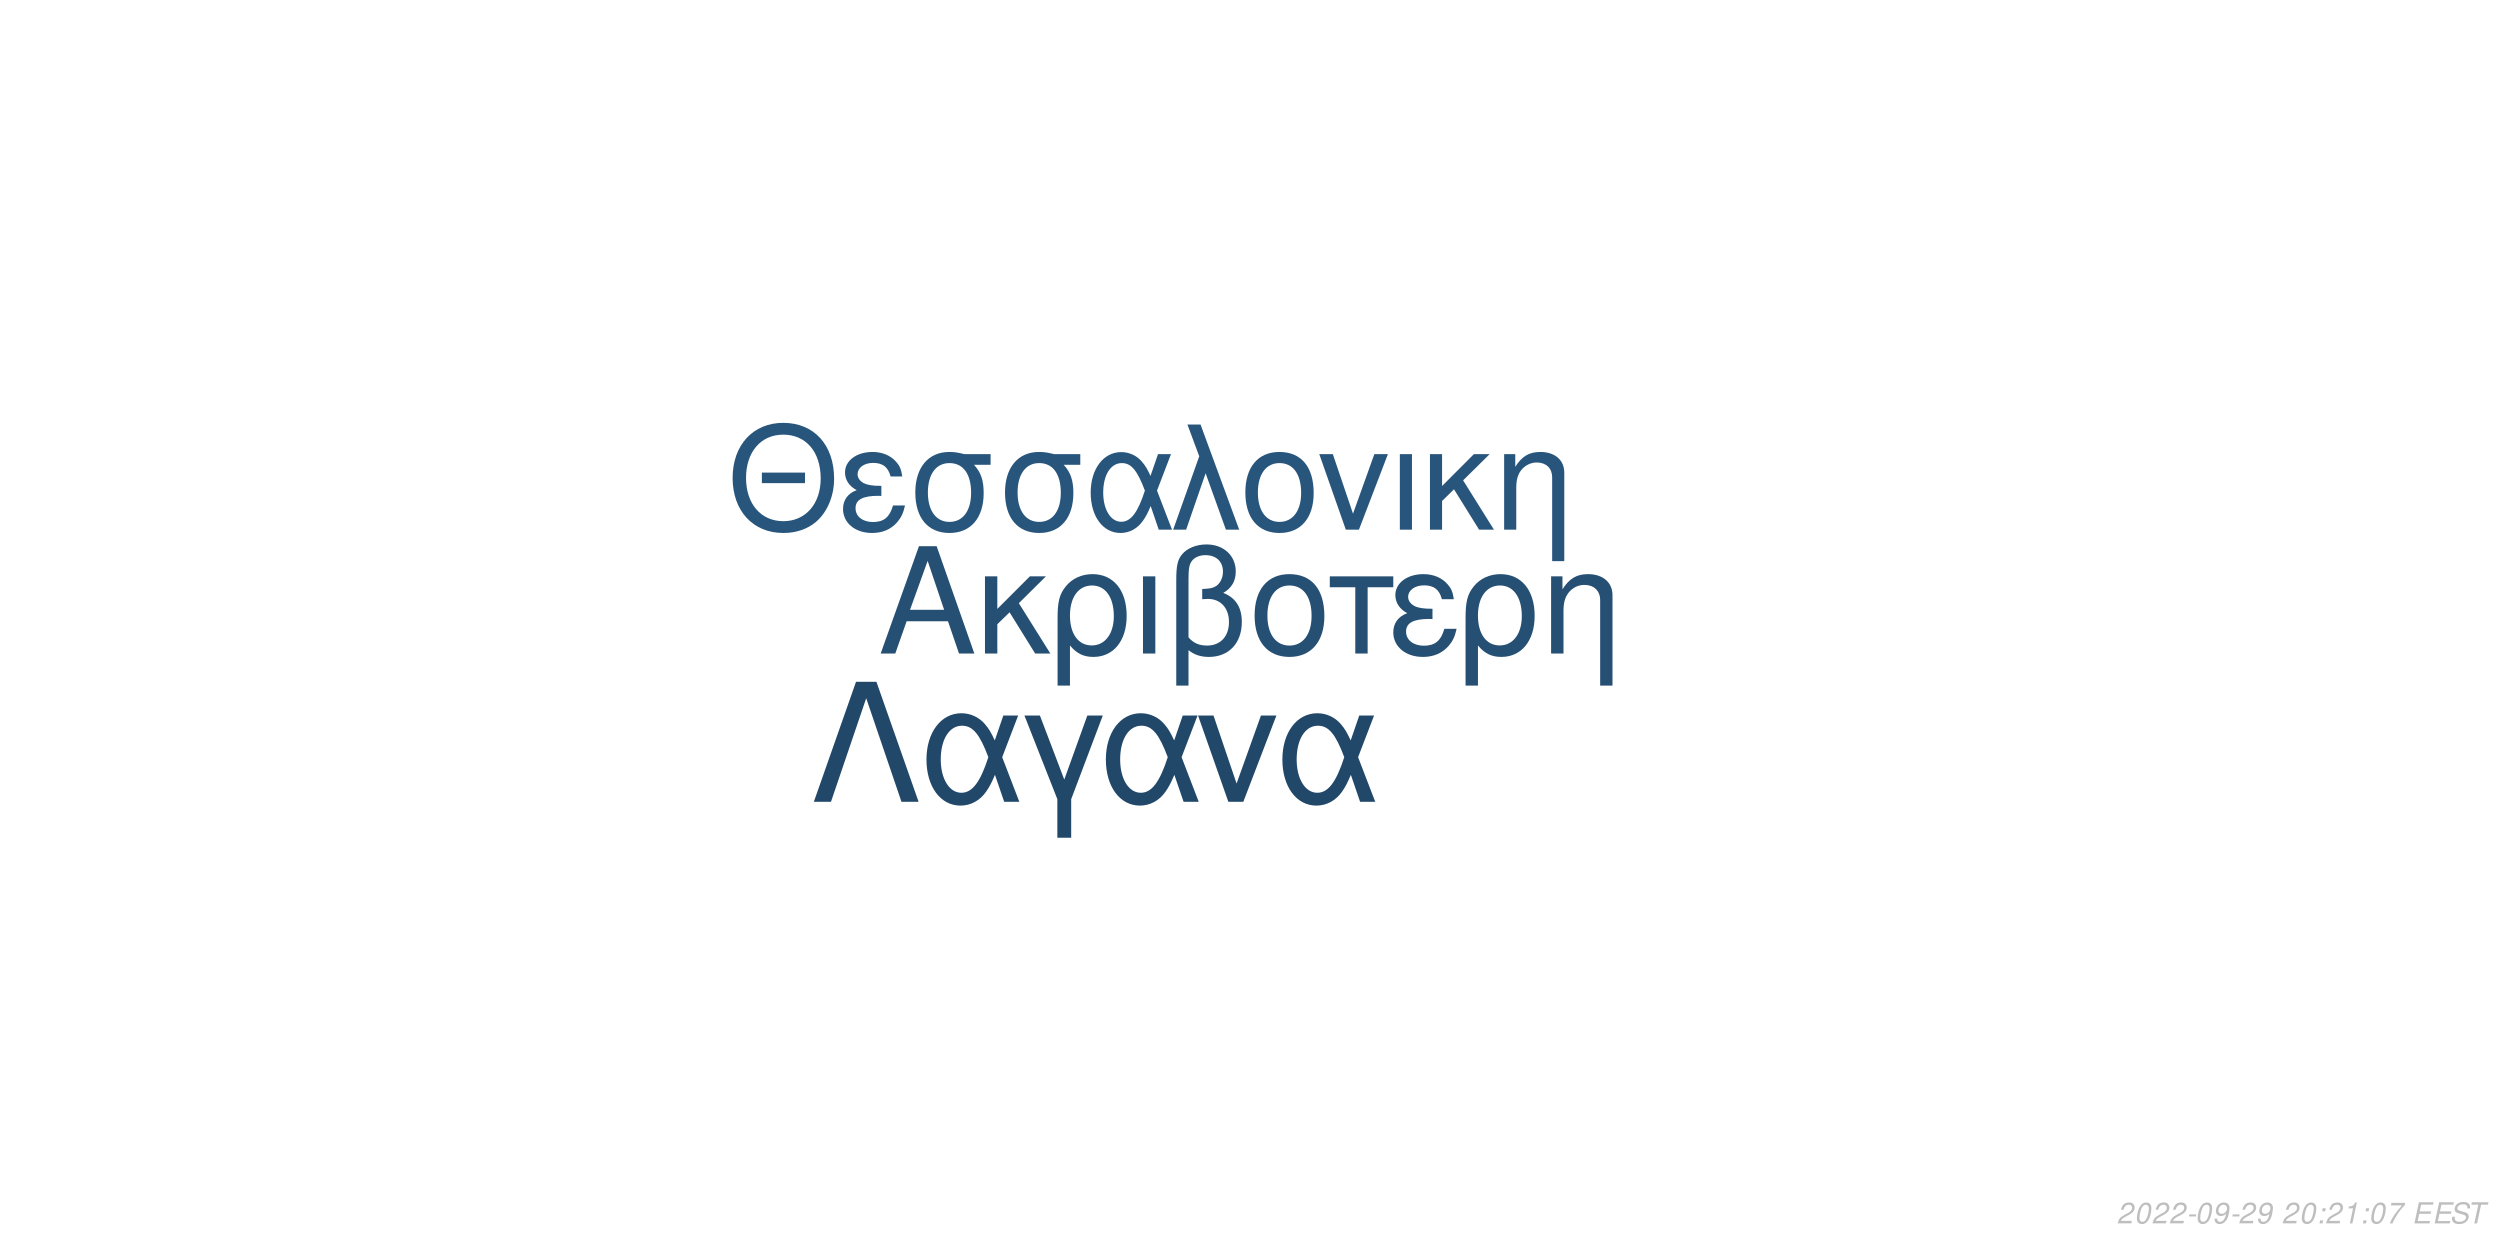
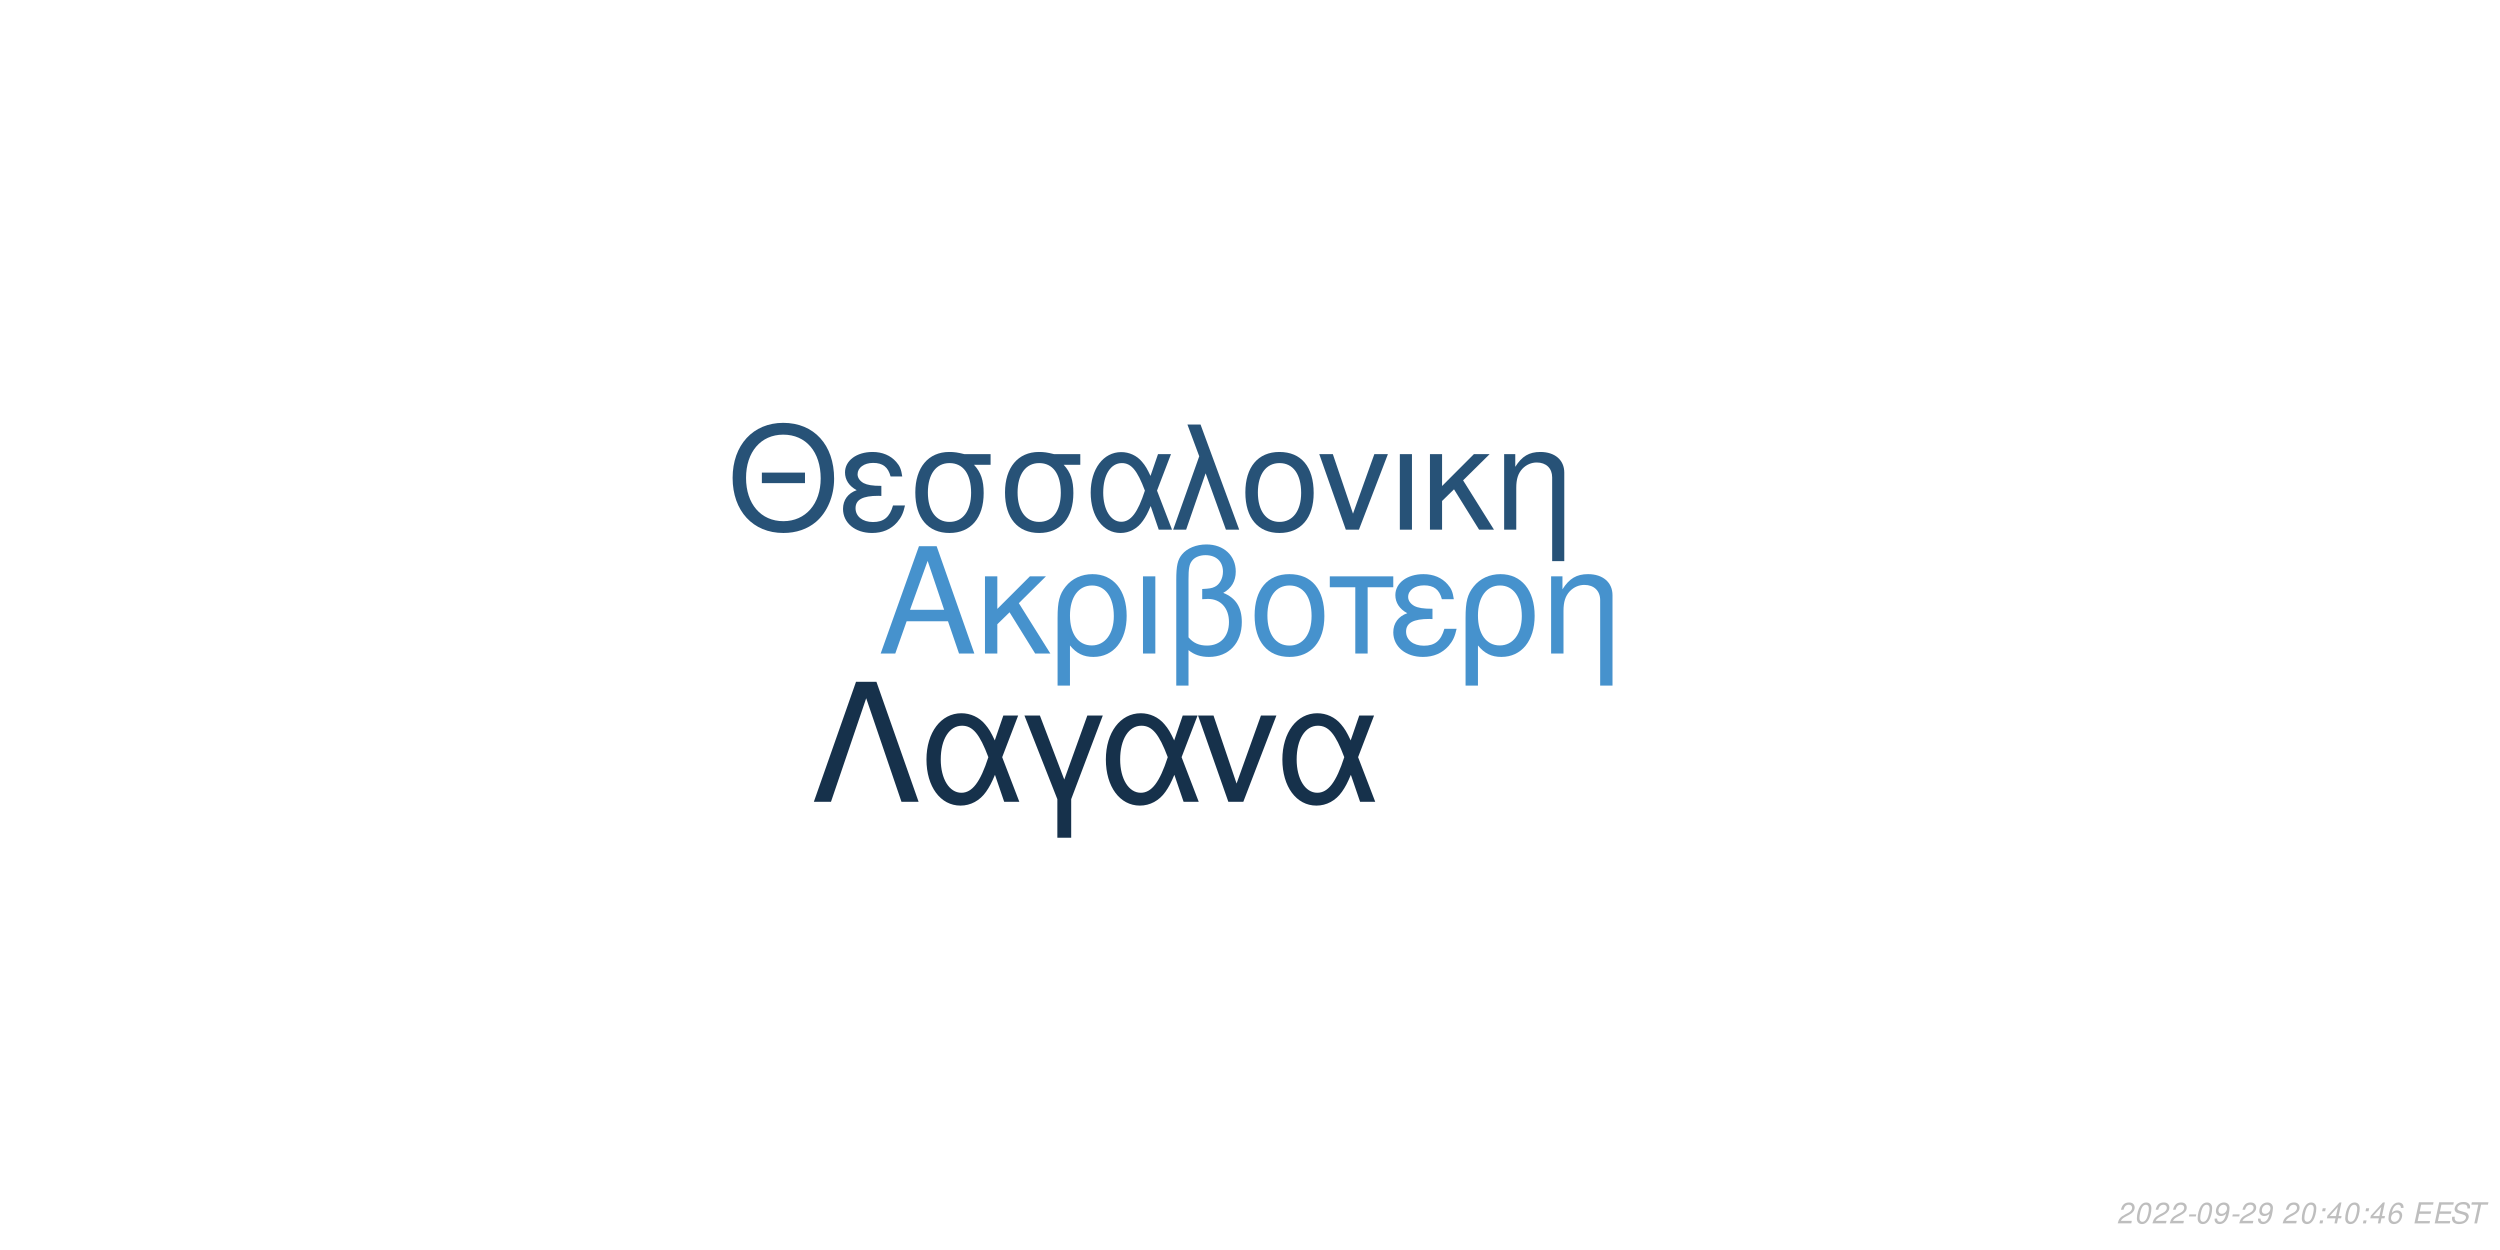
<svg xmlns="http://www.w3.org/2000/svg" xmlns:xlink="http://www.w3.org/1999/xlink" width="864pt" height="432pt" viewBox="0 0 864 432" version="1.1">
  <defs>
    <g>
      <symbol overflow="visible" id="glyph0-0">
        <path style="stroke:none;" d="" />
      </symbol>
      <symbol overflow="visible" id="glyph0-1">
        <path style="stroke:none;" d="M 24.125 -11.141 L 27.938 0 L 33.234 0 L 20.203 -37.094 L 14.094 -37.094 L 0.859 0 L 5.906 0 L 9.828 -11.141 Z M 22.797 -15.109 L 11 -15.109 L 17.094 -32.016 Z M 22.797 -15.109 " />
      </symbol>
      <symbol overflow="visible" id="glyph0-2">
        <path style="stroke:none;" d="M 7.172 -15.422 L 7.172 -26.672 L 2.906 -26.672 L 2.906 0 L 7.172 0 L 7.172 -10.125 L 11.406 -14.25 L 20.25 0 L 25.5 0 L 14.609 -17.406 L 23.969 -26.672 L 18.422 -26.672 Z M 7.172 -15.422 " />
      </symbol>
      <symbol overflow="visible" id="glyph0-3">
        <path style="stroke:none;" d="M 3 11.094 L 7.281 11.094 L 7.281 -2.797 C 9.516 -0.047 11.953 1.172 15.375 1.172 C 22.344 1.172 26.875 -4.422 26.875 -13.031 C 26.875 -21.891 22.297 -27.438 15.062 -27.438 C 11.297 -27.438 7.984 -25.906 5.797 -23.156 C 3.672 -20.516 3 -17.969 3 -12.359 Z M 14.906 -23.516 C 19.547 -23.516 22.438 -19.438 22.438 -12.922 C 22.438 -6.812 19.391 -2.797 14.812 -2.797 C 10.172 -2.797 7.281 -6.766 7.281 -13.125 C 7.281 -19.484 10.234 -23.516 14.906 -23.516 Z M 14.906 -23.516 " />
      </symbol>
      <symbol overflow="visible" id="glyph0-4">
        <path style="stroke:none;" d="M 3.516 0 L 7.781 0 L 7.781 -26.672 L 3.516 -26.672 Z M 3.516 0 " />
      </symbol>
      <symbol overflow="visible" id="glyph0-5">
        <path style="stroke:none;" d="M 4.016 11.094 L 8.25 11.094 L 8.25 -1.172 C 10.172 0.406 12.422 1.172 15.312 1.172 C 22.188 1.172 26.672 -3.609 26.672 -10.891 C 26.672 -15.984 24.578 -19.234 20.25 -20.969 C 23.109 -22.547 24.578 -25.031 24.578 -28.344 C 24.578 -33.844 20.406 -37.703 14.453 -37.703 C 10.938 -37.703 7.734 -36.391 6 -34.25 C 4.484 -32.422 4.016 -30.328 4.016 -25.391 Z M 8.25 -25.656 C 8.25 -29.359 8.5 -30.844 9.469 -32.062 C 10.375 -33.281 12.156 -34 14.094 -34 C 17.812 -34 20.156 -31.812 20.156 -28.297 C 20.156 -25.953 18.984 -23.812 17.297 -23.047 C 16.281 -22.547 15.469 -22.438 12.984 -22.297 L 12.984 -18.781 C 13.734 -18.828 14.344 -18.875 14.969 -18.875 C 19.344 -18.875 22.234 -15.719 22.234 -10.891 C 22.234 -5.906 19.281 -2.75 14.656 -2.75 C 11.953 -2.75 9.922 -3.609 8.25 -5.594 Z M 8.25 -25.656 " />
      </symbol>
      <symbol overflow="visible" id="glyph0-6">
        <path style="stroke:none;" d="M 14.094 -27.438 C 6.562 -27.438 2.094 -22.094 2.094 -13.125 C 2.094 -4.125 6.562 1.172 14.141 1.172 C 21.672 1.172 26.203 -4.172 26.203 -12.922 C 26.203 -22.188 21.828 -27.438 14.094 -27.438 Z M 14.141 -23.516 C 18.938 -23.516 21.781 -19.594 21.781 -12.984 C 21.781 -6.672 18.828 -2.75 14.141 -2.75 C 9.422 -2.75 6.516 -6.672 6.516 -13.125 C 6.516 -19.594 9.422 -23.516 14.141 -23.516 Z M 14.141 -23.516 " />
      </symbol>
      <symbol overflow="visible" id="glyph0-7">
        <path style="stroke:none;" d="M 7.891 0 L 12.156 0 L 12.156 -22.906 L 21.016 -22.906 L 21.016 -26.672 L -0.922 -26.672 L -0.922 -22.906 L 7.891 -22.906 Z M 7.891 0 " />
      </symbol>
      <symbol overflow="visible" id="glyph0-8">
        <path style="stroke:none;" d="M 14.562 -15.469 C 11.344 -15.469 9.562 -15.781 8.297 -16.438 C 6.922 -17.203 6.156 -18.328 6.156 -19.547 C 6.156 -21.891 8.453 -23.562 11.656 -23.562 C 15.062 -23.562 16.953 -22.094 17.812 -18.781 L 21.938 -18.781 C 21.578 -21.266 21.062 -22.5 19.797 -23.922 C 17.812 -26.203 14.906 -27.438 11.453 -27.438 C 5.797 -27.438 1.734 -24.375 1.734 -20.203 C 1.734 -17.609 3.156 -15.375 5.859 -13.938 C 2.797 -12.875 1.016 -10.484 1.016 -7.328 C 1.016 -2.391 5.297 1.172 11.25 1.172 C 14.969 1.172 17.906 -0.109 20.156 -2.641 C 21.578 -4.328 22.297 -5.797 22.906 -8.547 L 18.672 -8.547 C 17.5 -4.422 15.422 -2.703 11.609 -2.703 C 7.938 -2.703 5.438 -4.688 5.438 -7.578 C 5.438 -10.578 7.938 -11.953 13.484 -11.953 C 13.641 -11.953 14.094 -11.953 14.562 -11.906 Z M 14.562 -15.469 " />
      </symbol>
      <symbol overflow="visible" id="glyph0-9">
        <path style="stroke:none;" d="M 3.562 -26.672 L 3.562 0 L 7.844 0 L 7.844 -14.703 C 7.844 -17.906 8.5 -19.891 10.031 -21.531 C 11.406 -22.953 13.188 -23.719 15.062 -23.719 C 18.375 -23.719 20.516 -21.672 20.516 -18.469 L 20.516 11.094 L 24.781 11.094 L 24.781 -20.156 C 24.781 -24.578 21.469 -27.438 16.328 -27.438 C 12.359 -27.438 9.828 -25.906 7.484 -22.188 L 7.484 -26.672 Z M 3.562 -26.672 " />
      </symbol>
      <symbol overflow="visible" id="glyph1-0">
        <path style="stroke:none;" d="" />
      </symbol>
      <symbol overflow="visible" id="glyph1-1">
        <path style="stroke:none;" d="M 26.859 -19.734 L 11.953 -19.734 L 11.953 -16.094 L 26.859 -16.094 Z M 19.328 -36.922 C 8.922 -36.922 1.844 -29.25 1.844 -17.891 C 1.844 -6.484 8.875 1.141 19.391 1.141 C 23.812 1.141 27.703 -0.203 30.641 -2.688 C 34.578 -6.031 36.922 -11.656 36.922 -17.594 C 36.922 -29.297 30 -36.922 19.328 -36.922 Z M 19.328 -32.844 C 27.203 -32.844 32.281 -26.906 32.281 -17.688 C 32.281 -8.922 27.062 -2.938 19.391 -2.938 C 11.609 -2.938 6.484 -8.922 6.484 -17.891 C 6.484 -26.859 11.609 -32.844 19.328 -32.844 Z M 19.328 -32.844 " />
      </symbol>
      <symbol overflow="visible" id="glyph1-2">
        <path style="stroke:none;" d="M 14.25 -15.141 C 11.109 -15.141 9.375 -15.453 8.125 -16.094 C 6.781 -16.844 6.031 -17.938 6.031 -19.141 C 6.031 -21.422 8.266 -23.078 11.406 -23.078 C 14.75 -23.078 16.594 -21.625 17.438 -18.391 L 21.469 -18.391 C 21.125 -20.828 20.625 -22.031 19.391 -23.422 C 17.438 -25.656 14.594 -26.859 11.219 -26.859 C 5.688 -26.859 1.688 -23.875 1.688 -19.781 C 1.688 -17.234 3.094 -15.047 5.734 -13.656 C 2.734 -12.609 1 -10.266 1 -7.172 C 1 -2.344 5.188 1.141 11.016 1.141 C 14.656 1.141 17.547 -0.094 19.734 -2.594 C 21.125 -4.234 21.828 -5.688 22.422 -8.375 L 18.281 -8.375 C 17.141 -4.328 15.094 -2.641 11.359 -2.641 C 7.766 -2.641 5.328 -4.578 5.328 -7.422 C 5.328 -10.359 7.766 -11.703 13.203 -11.703 C 13.359 -11.703 13.797 -11.703 14.25 -11.656 Z M 14.25 -15.141 " />
      </symbol>
      <symbol overflow="visible" id="glyph1-3">
        <path style="stroke:none;" d="M 29 -26.109 L 19.938 -26.109 C 17.594 -26.703 16.438 -26.859 14.703 -26.859 C 7.469 -26.859 2.984 -21.469 2.984 -12.859 C 2.984 -4.031 7.375 1.141 14.797 1.141 C 22.172 1.141 26.609 -4.078 26.609 -12.656 C 26.609 -17.047 25.656 -19.828 23.266 -22.422 L 29 -22.422 Z M 14.797 -23.016 C 19.531 -23.016 22.266 -19.234 22.266 -12.75 C 22.266 -6.531 19.438 -2.688 14.797 -2.688 C 10.172 -2.688 7.328 -6.531 7.328 -12.859 C 7.328 -19.188 10.172 -23.016 14.797 -23.016 Z M 14.797 -23.016 " />
      </symbol>
      <symbol overflow="visible" id="glyph1-4">
        <path style="stroke:none;" d="M 29.344 -26.109 L 24.859 -26.109 L 22.266 -18.578 C 21.125 -21.031 20.484 -22.125 19.328 -23.469 C 17.547 -25.609 14.906 -26.812 12.156 -26.812 C 5.984 -26.812 1.594 -20.984 1.594 -12.812 C 1.594 -4.578 5.828 1.141 11.906 1.141 C 14.953 1.141 17.734 -0.344 19.625 -3.047 C 20.672 -4.531 21.281 -5.688 22.328 -8.172 L 25.109 0 L 29.703 0 L 24.516 -13.5 Z M 20.328 -13.5 C 17.891 -5.922 15.453 -2.734 12.156 -2.734 C 8.516 -2.734 5.922 -6.922 5.922 -12.812 C 5.922 -18.938 8.516 -23.016 12.359 -23.016 C 15.594 -23.016 17.688 -20.531 20.328 -13.5 Z M 20.328 -13.5 " />
      </symbol>
      <symbol overflow="visible" id="glyph1-5">
        <path style="stroke:none;" d="M 1.094 0 L 5.578 0 L 12.312 -19.484 L 19.328 0 L 23.922 0 L 10.562 -36.328 L 6.031 -36.328 L 10.109 -25.359 Z M 1.094 0 " />
      </symbol>
      <symbol overflow="visible" id="glyph1-6">
        <path style="stroke:none;" d="M 13.797 -26.859 C 6.422 -26.859 2.047 -21.625 2.047 -12.859 C 2.047 -4.031 6.422 1.141 13.859 1.141 C 21.234 1.141 25.656 -4.078 25.656 -12.656 C 25.656 -21.719 21.375 -26.859 13.797 -26.859 Z M 13.859 -23.016 C 18.531 -23.016 21.328 -19.188 21.328 -12.703 C 21.328 -6.531 18.438 -2.688 13.859 -2.688 C 9.219 -2.688 6.375 -6.531 6.375 -12.859 C 6.375 -19.188 9.219 -23.016 13.859 -23.016 Z M 13.859 -23.016 " />
      </symbol>
      <symbol overflow="visible" id="glyph1-7">
        <path style="stroke:none;" d="M 14.297 0 L 24.312 -26.109 L 19.625 -26.109 L 12.25 -5.531 L 5.281 -26.109 L 0.594 -26.109 L 9.766 0 Z M 14.297 0 " />
      </symbol>
      <symbol overflow="visible" id="glyph1-8">
        <path style="stroke:none;" d="M 3.438 0 L 7.625 0 L 7.625 -26.109 L 3.438 -26.109 Z M 3.438 0 " />
      </symbol>
      <symbol overflow="visible" id="glyph1-9">
        <path style="stroke:none;" d="M 7.031 -15.094 L 7.031 -26.109 L 2.844 -26.109 L 2.844 0 L 7.031 0 L 7.031 -9.922 L 11.156 -13.953 L 19.828 0 L 24.969 0 L 14.297 -17.047 L 23.469 -26.109 L 18.031 -26.109 Z M 7.031 -15.094 " />
      </symbol>
      <symbol overflow="visible" id="glyph1-10">
        <path style="stroke:none;" d="M 3.484 -26.109 L 3.484 0 L 7.672 0 L 7.672 -14.406 C 7.672 -17.547 8.328 -19.484 9.812 -21.078 C 11.156 -22.469 12.906 -23.219 14.75 -23.219 C 17.984 -23.219 20.078 -21.234 20.078 -18.094 L 20.078 10.859 L 24.266 10.859 L 24.266 -19.734 C 24.266 -24.062 21.031 -26.859 16 -26.859 C 12.109 -26.859 9.609 -25.359 7.328 -21.719 L 7.328 -26.109 Z M 3.484 -26.109 " />
      </symbol>
      <symbol overflow="visible" id="glyph2-0">
        <path style="stroke:none;" d="" />
      </symbol>
      <symbol overflow="visible" id="glyph2-1">
        <path style="stroke:none;" d="M 22.531 -41.484 L 15.484 -41.484 L 0.906 0 L 6.828 0 L 19 -35.797 L 31.188 0 L 37.109 0 Z M 22.531 -41.484 " />
      </symbol>
      <symbol overflow="visible" id="glyph2-2">
        <path style="stroke:none;" d="M 33.516 -29.812 L 28.391 -29.812 L 25.438 -21.219 C 24.125 -24.016 23.391 -25.266 22.078 -26.797 C 20.031 -29.25 17.016 -30.609 13.891 -30.609 C 6.828 -30.609 1.828 -23.953 1.828 -14.625 C 1.828 -5.234 6.656 1.312 13.594 1.312 C 17.078 1.312 20.266 -0.391 22.422 -3.469 C 23.609 -5.172 24.297 -6.484 25.5 -9.328 L 28.688 0 L 33.922 0 L 28 -15.422 Z M 23.219 -15.422 C 20.422 -6.766 17.641 -3.125 13.891 -3.125 C 9.734 -3.125 6.766 -7.906 6.766 -14.625 C 6.766 -21.625 9.734 -26.297 14.109 -26.297 C 17.812 -26.297 20.203 -23.453 23.219 -15.422 Z M 23.219 -15.422 " />
      </symbol>
      <symbol overflow="visible" id="glyph2-3">
        <path style="stroke:none;" d="M 12.062 12.406 L 16.844 12.406 L 16.844 -0.906 L 27.766 -29.812 L 22.422 -29.812 L 14.453 -7.688 L 6.031 -29.812 L 0.688 -29.812 L 12.062 -0.906 Z M 12.062 12.406 " />
      </symbol>
      <symbol overflow="visible" id="glyph2-4">
        <path style="stroke:none;" d="M 16.328 0 L 27.766 -29.812 L 22.422 -29.812 L 14 -6.312 L 6.031 -29.812 L 0.688 -29.812 L 11.156 0 Z M 16.328 0 " />
      </symbol>
      <symbol overflow="visible" id="glyph3-0">
        <path style="stroke:none;" d="" />
      </symbol>
      <symbol overflow="visible" id="glyph3-1">
        <path style="stroke:none;" d="M 5.234 -0.875 L 1.469 -0.875 C 1.641 -1.375 2.203 -1.891 3.109 -2.344 L 4.234 -2.938 C 5.562 -3.625 6.219 -4.469 6.219 -5.484 C 6.219 -5.938 6.062 -6.359 5.797 -6.656 C 5.469 -7.047 4.984 -7.234 4.312 -7.234 C 2.766 -7.234 1.891 -6.453 1.484 -4.734 L 2.375 -4.734 C 2.484 -5.188 2.609 -5.484 2.797 -5.75 C 3.094 -6.203 3.609 -6.453 4.188 -6.453 C 4.891 -6.453 5.344 -6.031 5.344 -5.375 C 5.344 -4.703 4.859 -4.094 4.016 -3.656 L 2.984 -3.125 C 1.234 -2.188 0.797 -1.656 0.344 -0.016 L 5.047 -0.016 Z M 5.234 -0.875 " />
      </symbol>
      <symbol overflow="visible" id="glyph3-2">
        <path style="stroke:none;" d="M 4.203 -7.234 C 3.375 -7.234 2.688 -6.812 2.125 -5.984 C 1.484 -5.047 0.984 -3.188 0.984 -1.734 C 0.984 -1.109 1.172 -0.562 1.484 -0.266 C 1.797 0.047 2.281 0.234 2.766 0.234 C 3.625 0.234 4.281 -0.156 4.859 -1.016 C 5.516 -1.953 6 -3.797 6 -5.266 C 6 -6.5 5.328 -7.234 4.203 -7.234 Z M 4.094 -6.453 C 4.734 -6.453 5.125 -5.984 5.125 -5.156 C 5.125 -4.203 4.781 -2.625 4.406 -1.812 C 3.984 -0.938 3.516 -0.547 2.875 -0.547 C 2.25 -0.547 1.875 -1.031 1.875 -1.828 C 1.875 -2.797 2.203 -4.344 2.594 -5.203 C 2.984 -6.047 3.453 -6.453 4.094 -6.453 Z M 4.094 -6.453 " />
      </symbol>
      <symbol overflow="visible" id="glyph3-3">
        <path style="stroke:none;" d="M 3.516 -3.125 L 1.125 -3.125 L 0.969 -2.406 L 3.359 -2.406 Z M 3.516 -3.125 " />
      </symbol>
      <symbol overflow="visible" id="glyph3-4">
        <path style="stroke:none;" d="M 0.844 -1.656 C 0.844 -1.547 0.844 -1.438 0.844 -1.375 C 0.844 -0.406 1.531 0.234 2.578 0.234 C 3.203 0.234 3.766 0.016 4.297 -0.438 C 4.938 -1 5.312 -1.656 5.594 -2.719 C 5.844 -3.672 6.016 -4.766 6.016 -5.375 C 6.016 -5.844 5.844 -6.328 5.547 -6.656 C 5.203 -7.031 4.703 -7.234 4.062 -7.234 C 2.516 -7.234 1.297 -5.938 1.297 -4.266 C 1.297 -3.203 1.984 -2.547 3.047 -2.547 C 3.484 -2.547 3.953 -2.672 4.281 -2.891 C 4.406 -2.984 4.547 -3.078 4.828 -3.344 C 4.438 -1.484 3.703 -0.547 2.703 -0.547 C 2.109 -0.547 1.719 -0.938 1.719 -1.547 L 1.719 -1.656 Z M 3.953 -6.453 C 4.625 -6.453 5.141 -5.953 5.141 -5.281 C 5.141 -4.188 4.312 -3.312 3.297 -3.312 C 2.594 -3.312 2.172 -3.734 2.172 -4.453 C 2.172 -5.562 2.984 -6.453 3.953 -6.453 Z M 3.953 -6.453 " />
      </symbol>
      <symbol overflow="visible" id="glyph3-5">
        <path style="stroke:none;" d="" />
      </symbol>
      <symbol overflow="visible" id="glyph3-6">
        <path style="stroke:none;" d="M 2.359 -1.031 L 1.312 -1.031 L 1.094 0 L 2.141 0 Z M 3.266 -5.234 L 2.219 -5.234 L 2 -4.203 L 3.047 -4.203 Z M 3.266 -5.234 " />
      </symbol>
      <symbol overflow="visible" id="glyph3-7">
-         <path style="stroke:none;" d="M 3.703 -5.188 L 2.594 0 L 3.469 0 L 5.016 -7.234 L 4.438 -7.234 C 3.906 -6.156 3.688 -6.016 2.234 -5.812 L 2.109 -5.188 Z M 3.703 -5.188 " />
+         <path style="stroke:none;" d="M 3.625 -1.75 L 3.266 0 L 4.141 0 L 4.516 -1.75 L 5.562 -1.75 L 5.734 -2.531 L 4.688 -2.531 L 5.688 -7.234 L 5.016 -7.234 L 0.844 -2.672 L 0.641 -1.75 Z M 3.797 -2.531 L 1.594 -2.531 L 4.469 -5.703 Z M 3.797 -2.531 " />
      </symbol>
      <symbol overflow="visible" id="glyph3-8">
-         <path style="stroke:none;" d="M 6.703 -7.094 L 1.953 -7.094 L 1.766 -6.219 L 5.594 -6.219 C 3.344 -3.688 2.266 -2.109 1.375 0 L 2.344 0 C 3.031 -1.906 4.828 -4.594 6.547 -6.281 Z M 6.703 -7.094 " />
+         <path style="stroke:none;" d="M 6.125 -5.344 L 6.141 -5.625 C 6.141 -6.609 5.453 -7.234 4.391 -7.234 C 3.438 -7.234 2.641 -6.719 2.016 -5.703 C 1.422 -4.781 0.938 -2.953 0.938 -1.688 C 0.938 -0.516 1.688 0.234 2.859 0.234 C 3.703 0.234 4.438 -0.156 5 -0.875 C 5.406 -1.422 5.672 -2.156 5.672 -2.766 C 5.672 -3.812 4.969 -4.5 3.906 -4.5 C 3.234 -4.5 2.672 -4.234 2.094 -3.625 C 2.406 -5.375 3.234 -6.453 4.25 -6.453 C 4.703 -6.453 5.062 -6.234 5.172 -5.844 C 5.203 -5.719 5.234 -5.578 5.25 -5.344 Z M 3.656 -3.734 C 4.344 -3.734 4.797 -3.281 4.797 -2.625 C 4.797 -1.469 3.984 -0.547 2.984 -0.547 C 2.297 -0.547 1.812 -1.047 1.812 -1.766 C 1.812 -2.859 2.625 -3.734 3.656 -3.734 Z M 3.656 -3.734 " />
      </symbol>
      <symbol overflow="visible" id="glyph3-9">
        <path style="stroke:none;" d="M 2.547 -3.312 L 6.5 -3.312 L 6.688 -4.141 L 2.719 -4.141 L 3.219 -6.469 L 7.344 -6.469 L 7.516 -7.297 L 2.453 -7.297 L 0.906 0 L 6.125 0 L 6.297 -0.812 L 2.016 -0.812 Z M 2.547 -3.312 " />
      </symbol>
      <symbol overflow="visible" id="glyph3-10">
        <path style="stroke:none;" d="M 7.062 -5.156 C 7.125 -5.438 7.141 -5.562 7.141 -5.703 C 7.141 -6.156 6.938 -6.594 6.594 -6.891 C 6.188 -7.25 5.656 -7.406 4.875 -7.406 C 3.844 -7.406 3.047 -7.125 2.5 -6.562 C 2.094 -6.141 1.781 -5.438 1.781 -4.922 C 1.781 -4.297 2.219 -3.766 2.891 -3.562 L 4.594 -3.094 C 5.406 -2.859 5.734 -2.578 5.734 -2.094 C 5.734 -1.781 5.547 -1.406 5.266 -1.141 C 4.844 -0.766 4.266 -0.578 3.453 -0.578 C 2.328 -0.578 1.812 -0.984 1.812 -1.906 C 1.812 -2.047 1.812 -2.125 1.844 -2.312 L 0.984 -2.312 C 0.906 -2.062 0.891 -1.906 0.891 -1.688 C 0.891 -0.484 1.797 0.234 3.297 0.234 C 4.359 0.234 5.234 -0.062 5.812 -0.609 C 6.344 -1.078 6.688 -1.797 6.688 -2.375 C 6.688 -2.641 6.609 -2.906 6.453 -3.156 C 6.234 -3.5 5.938 -3.703 5.469 -3.828 L 3.75 -4.312 C 2.984 -4.547 2.734 -4.734 2.734 -5.188 C 2.734 -5.547 2.875 -5.844 3.188 -6.109 C 3.547 -6.438 4.031 -6.594 4.703 -6.594 C 5.266 -6.594 5.688 -6.484 5.906 -6.297 C 6.094 -6.125 6.219 -5.797 6.219 -5.516 C 6.219 -5.422 6.203 -5.344 6.188 -5.156 Z M 7.062 -5.156 " />
      </symbol>
      <symbol overflow="visible" id="glyph3-11">
        <path style="stroke:none;" d="M 4.938 -6.469 L 7.312 -6.469 L 7.484 -7.297 L 1.75 -7.297 L 1.578 -6.469 L 3.984 -6.469 L 2.609 0 L 3.547 0 Z M 4.938 -6.469 " />
      </symbol>
    </g>
  </defs>
  <g id="surface1">
    <rect x="0" y="0" width="864" height="432" style="fill:rgb(100%,100%,100%);fill-opacity:1;stroke:none;" />
-     <g style="fill:rgb(14.51%,30.98%,45.098%);fill-opacity:1;">
+     <g style="fill:rgb(27.451%,57.255%,80.392%);fill-opacity:1;">
      <use xlink:href="#glyph0-1" x="303.5" y="225.861" />
      <use xlink:href="#glyph0-2" x="337.5" y="225.861" />
      <use xlink:href="#glyph0-3" x="362.5" y="225.861" />
      <use xlink:href="#glyph0-4" x="391.5" y="225.861" />
      <use xlink:href="#glyph0-5" x="402.5" y="225.861" />
      <use xlink:href="#glyph0-6" x="431.5" y="225.861" />
      <use xlink:href="#glyph0-7" x="460.5" y="225.861" />
      <use xlink:href="#glyph0-8" x="480.5" y="225.861" />
      <use xlink:href="#glyph0-3" x="503.5" y="225.861" />
      <use xlink:href="#glyph0-9" x="532.5" y="225.861" />
    </g>
-     <g style="fill:rgb(15.686%,33.333%,48.627%);fill-opacity:1;">
+     <g style="fill:rgb(15.294%,32.157%,46.667%);fill-opacity:1;">
      <use xlink:href="#glyph1-1" x="251.348" y="183.058" />
      <use xlink:href="#glyph1-2" x="290.348" y="183.058" />
      <use xlink:href="#glyph1-3" x="313.348" y="183.058" />
      <use xlink:href="#glyph1-3" x="344.348" y="183.058" />
      <use xlink:href="#glyph1-4" x="375.348" y="183.058" />
      <use xlink:href="#glyph1-5" x="404.348" y="183.058" />
      <use xlink:href="#glyph1-6" x="428.348" y="183.058" />
      <use xlink:href="#glyph1-7" x="455.348" y="183.058" />
      <use xlink:href="#glyph1-8" x="480.348" y="183.058" />
      <use xlink:href="#glyph1-9" x="491.348" y="183.058" />
      <use xlink:href="#glyph1-10" x="516.348" y="183.058" />
    </g>
-     <g style="fill:rgb(12.941%,27.843%,41.176%);fill-opacity:1;">
+     <g style="fill:rgb(8.627%,19.216%,29.412%);fill-opacity:1;">
      <use xlink:href="#glyph2-1" x="280.359" y="277.105" />
      <use xlink:href="#glyph2-2" x="318.359" y="277.105" />
      <use xlink:href="#glyph2-3" x="353.359" y="277.105" />
      <use xlink:href="#glyph2-2" x="380.359" y="277.105" />
      <use xlink:href="#glyph2-4" x="413.359" y="277.105" />
      <use xlink:href="#glyph2-2" x="441.359" y="277.105" />
    </g>
    <g style="fill:rgb(74.51%,74.51%,74.51%);fill-opacity:1;">
      <use xlink:href="#glyph3-1" x="731.52" y="422.81" />
      <use xlink:href="#glyph3-2" x="737.52" y="422.81" />
      <use xlink:href="#glyph3-1" x="743.52" y="422.81" />
      <use xlink:href="#glyph3-1" x="749.52" y="422.81" />
      <use xlink:href="#glyph3-3" x="755.52" y="422.81" />
      <use xlink:href="#glyph3-2" x="758.52" y="422.81" />
      <use xlink:href="#glyph3-4" x="764.52" y="422.81" />
      <use xlink:href="#glyph3-3" x="770.52" y="422.81" />
      <use xlink:href="#glyph3-1" x="773.52" y="422.81" />
      <use xlink:href="#glyph3-4" x="779.52" y="422.81" />
      <use xlink:href="#glyph3-5" x="785.52" y="422.81" />
      <use xlink:href="#glyph3-1" x="788.52" y="422.81" />
      <use xlink:href="#glyph3-2" x="794.52" y="422.81" />
      <use xlink:href="#glyph3-6" x="800.52" y="422.81" />
-       <use xlink:href="#glyph3-1" x="803.52" y="422.81" />
-       <use xlink:href="#glyph3-7" x="809.52" y="422.81" />
+       <use xlink:href="#glyph3-7" x="803.52" y="422.81" />
+       <use xlink:href="#glyph3-2" x="809.52" y="422.81" />
      <use xlink:href="#glyph3-6" x="815.52" y="422.81" />
-       <use xlink:href="#glyph3-2" x="818.52" y="422.81" />
+       <use xlink:href="#glyph3-7" x="818.52" y="422.81" />
      <use xlink:href="#glyph3-8" x="824.52" y="422.81" />
      <use xlink:href="#glyph3-5" x="830.52" y="422.81" />
      <use xlink:href="#glyph3-9" x="833.52" y="422.81" />
      <use xlink:href="#glyph3-9" x="840.52" y="422.81" />
      <use xlink:href="#glyph3-10" x="846.52" y="422.81" />
      <use xlink:href="#glyph3-11" x="852.52" y="422.81" />
    </g>
  </g>
</svg>
